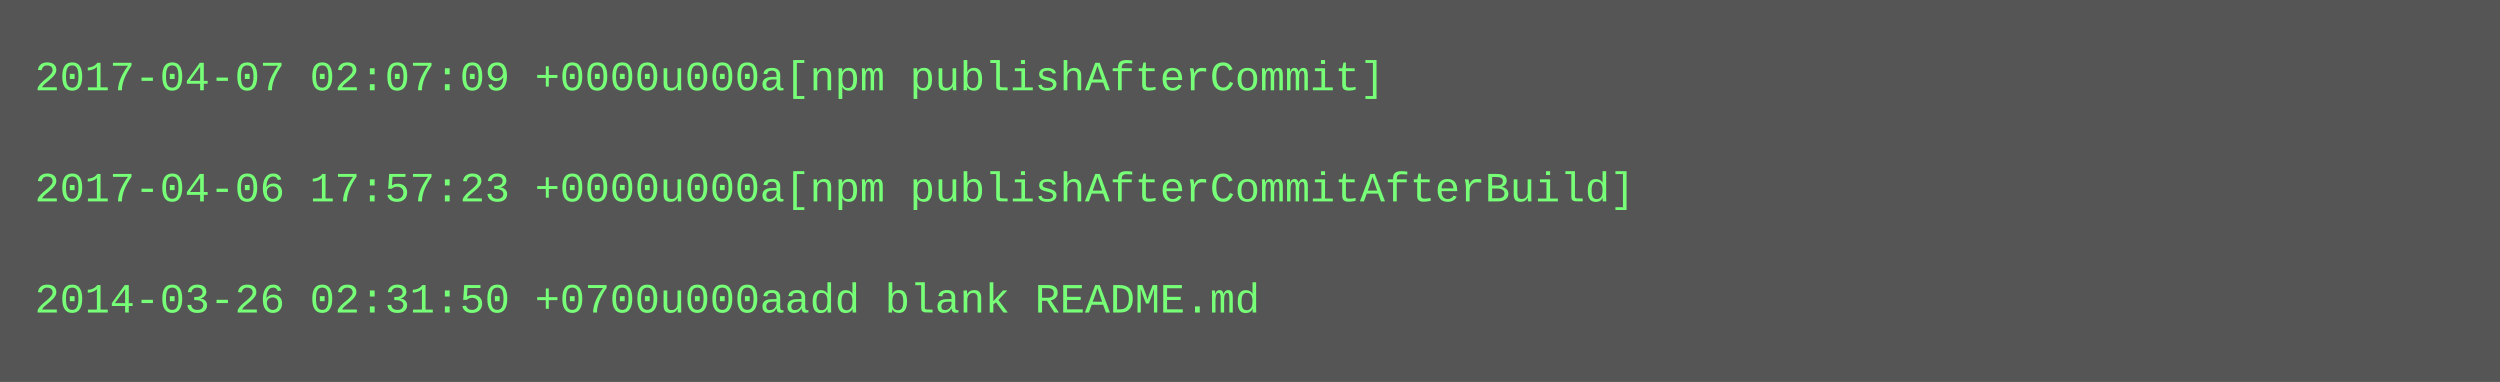
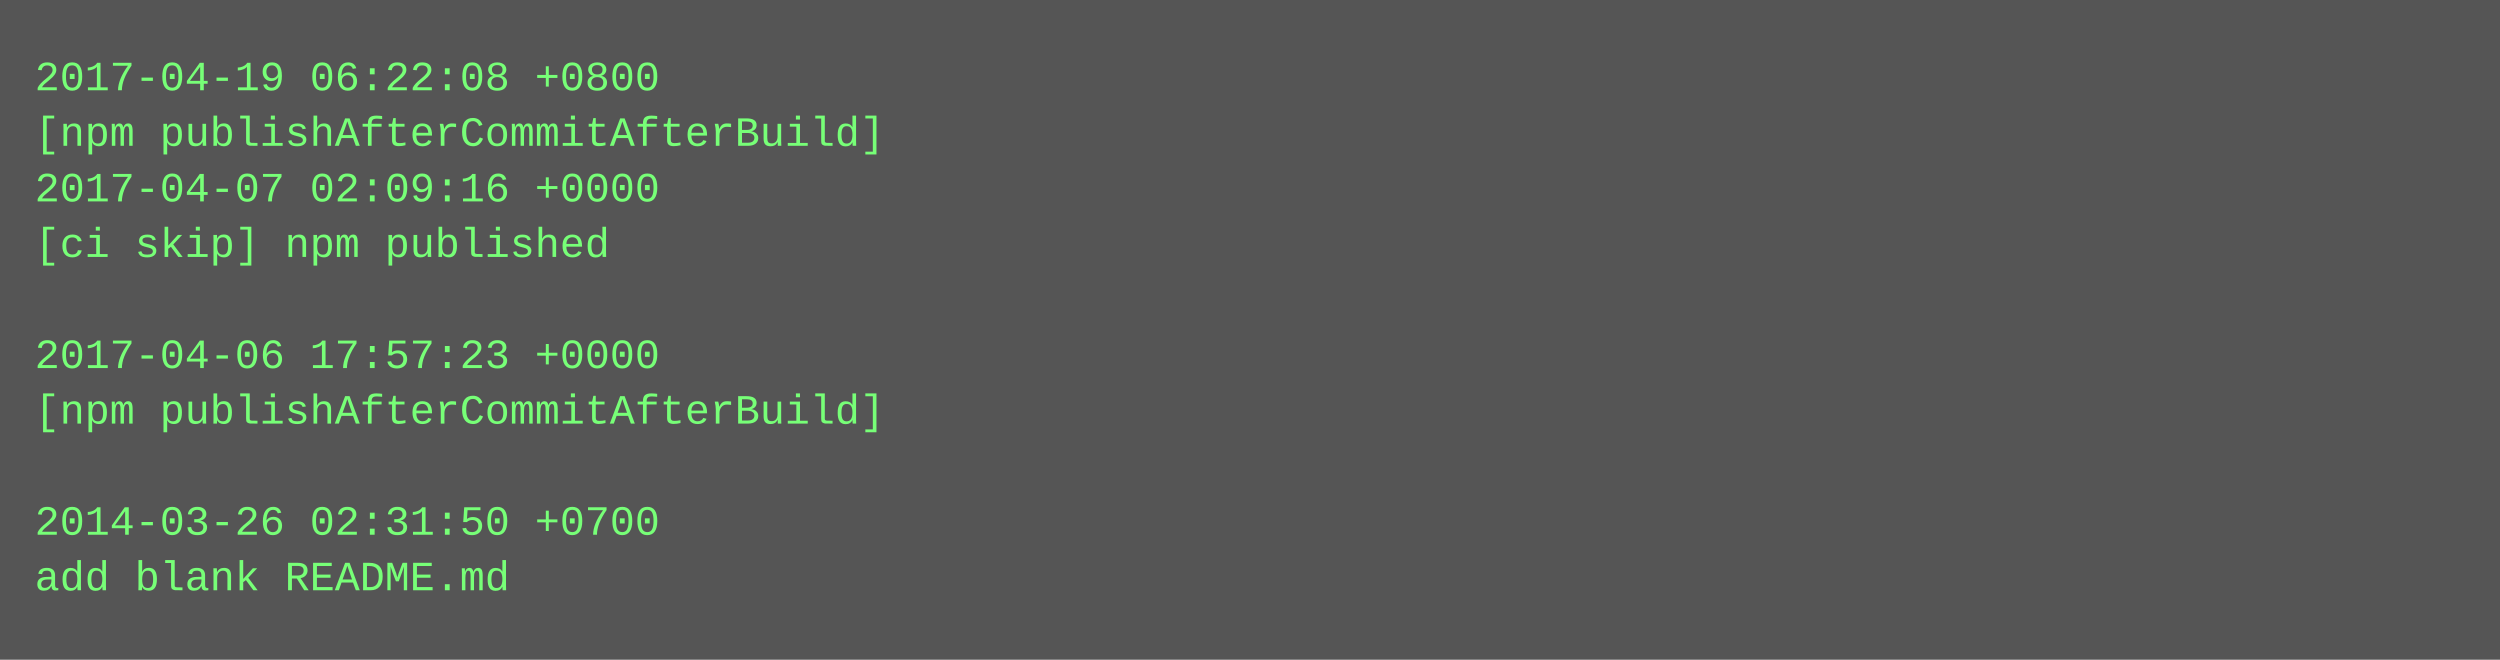
- <svg xmlns="http://www.w3.org/2000/svg" height="110" width="720">
-   <rect height="110" fill="#555" width="720" />
+ <svg xmlns="http://www.w3.org/2000/svg" height="190" width="720">
+   <rect height="190" fill="#555" width="720" />
  <text fill="#7f7" font-family="Courier New" font-size="12" xml:space="preserve">
-     <tspan x="10" y="26">2017-04-07 02:07:09 +0000u000a[npm publishAfterCommit]</tspan>
-     <tspan x="10" y="42" />
-     <tspan x="10" y="58">2017-04-06 17:57:23 +0000u000a[npm publishAfterCommitAfterBuild]</tspan>
-     <tspan x="10" y="74" />
-     <tspan x="10" y="90">2014-03-26 02:31:50 +0700u000aadd blank README.md</tspan>
+     <tspan x="10" y="26">2017-04-19 06:22:08 +0800</tspan>
+     <tspan x="10" y="42">[npm publishAfterCommitAfterBuild]</tspan>
+     <tspan x="10" y="58">2017-04-07 02:09:16 +0000</tspan>
+     <tspan x="10" y="74">[ci skip] npm published</tspan>
+     <tspan x="10" y="90" />
+     <tspan x="10" y="106">2017-04-06 17:57:23 +0000</tspan>
+     <tspan x="10" y="122">[npm publishAfterCommitAfterBuild]</tspan>
+     <tspan x="10" y="138" />
+     <tspan x="10" y="154">2014-03-26 02:31:50 +0700</tspan>
+     <tspan x="10" y="170">add blank README.md</tspan>
  </text>
</svg>
